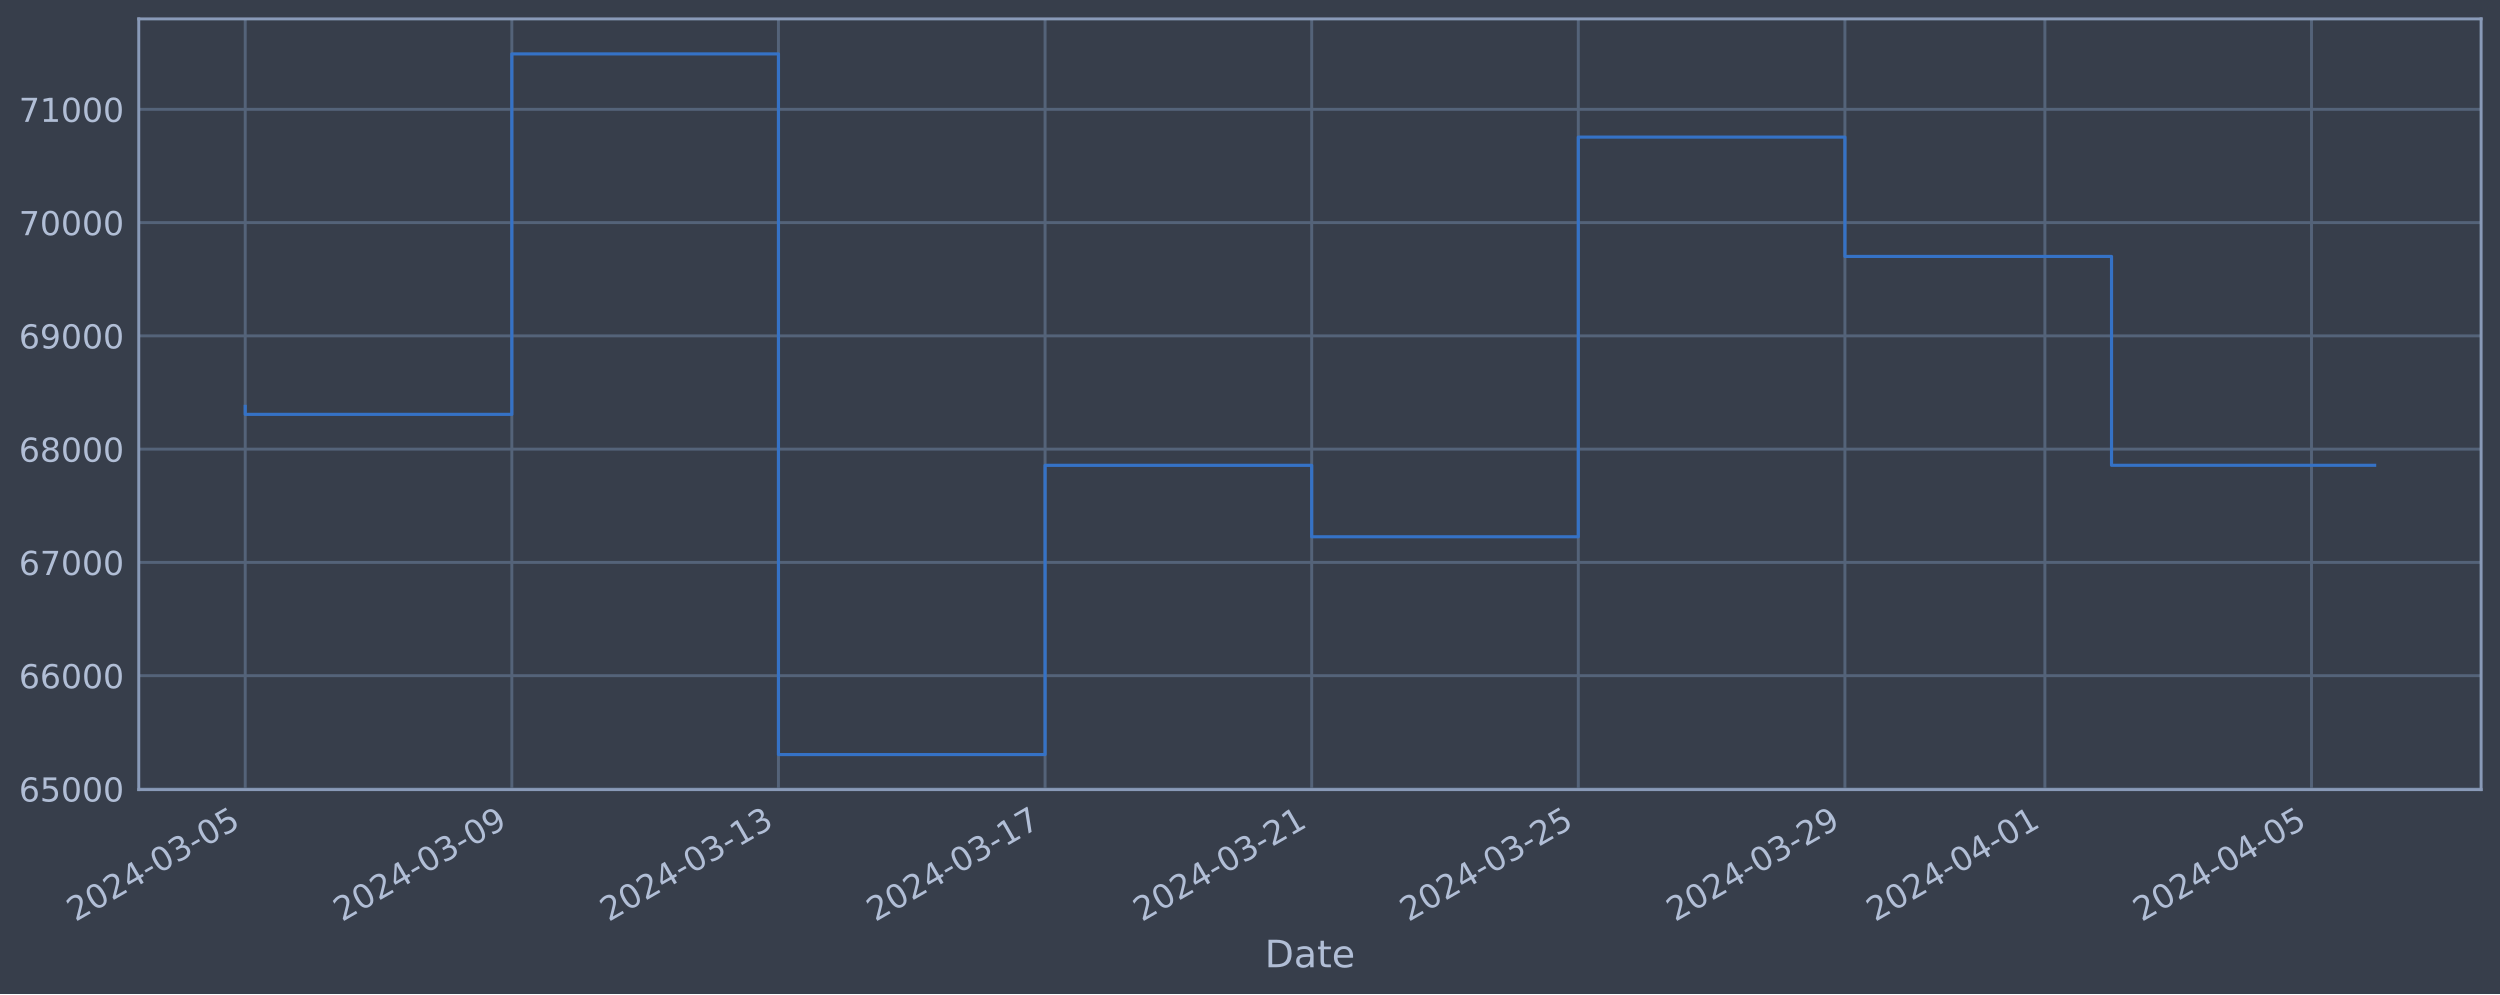
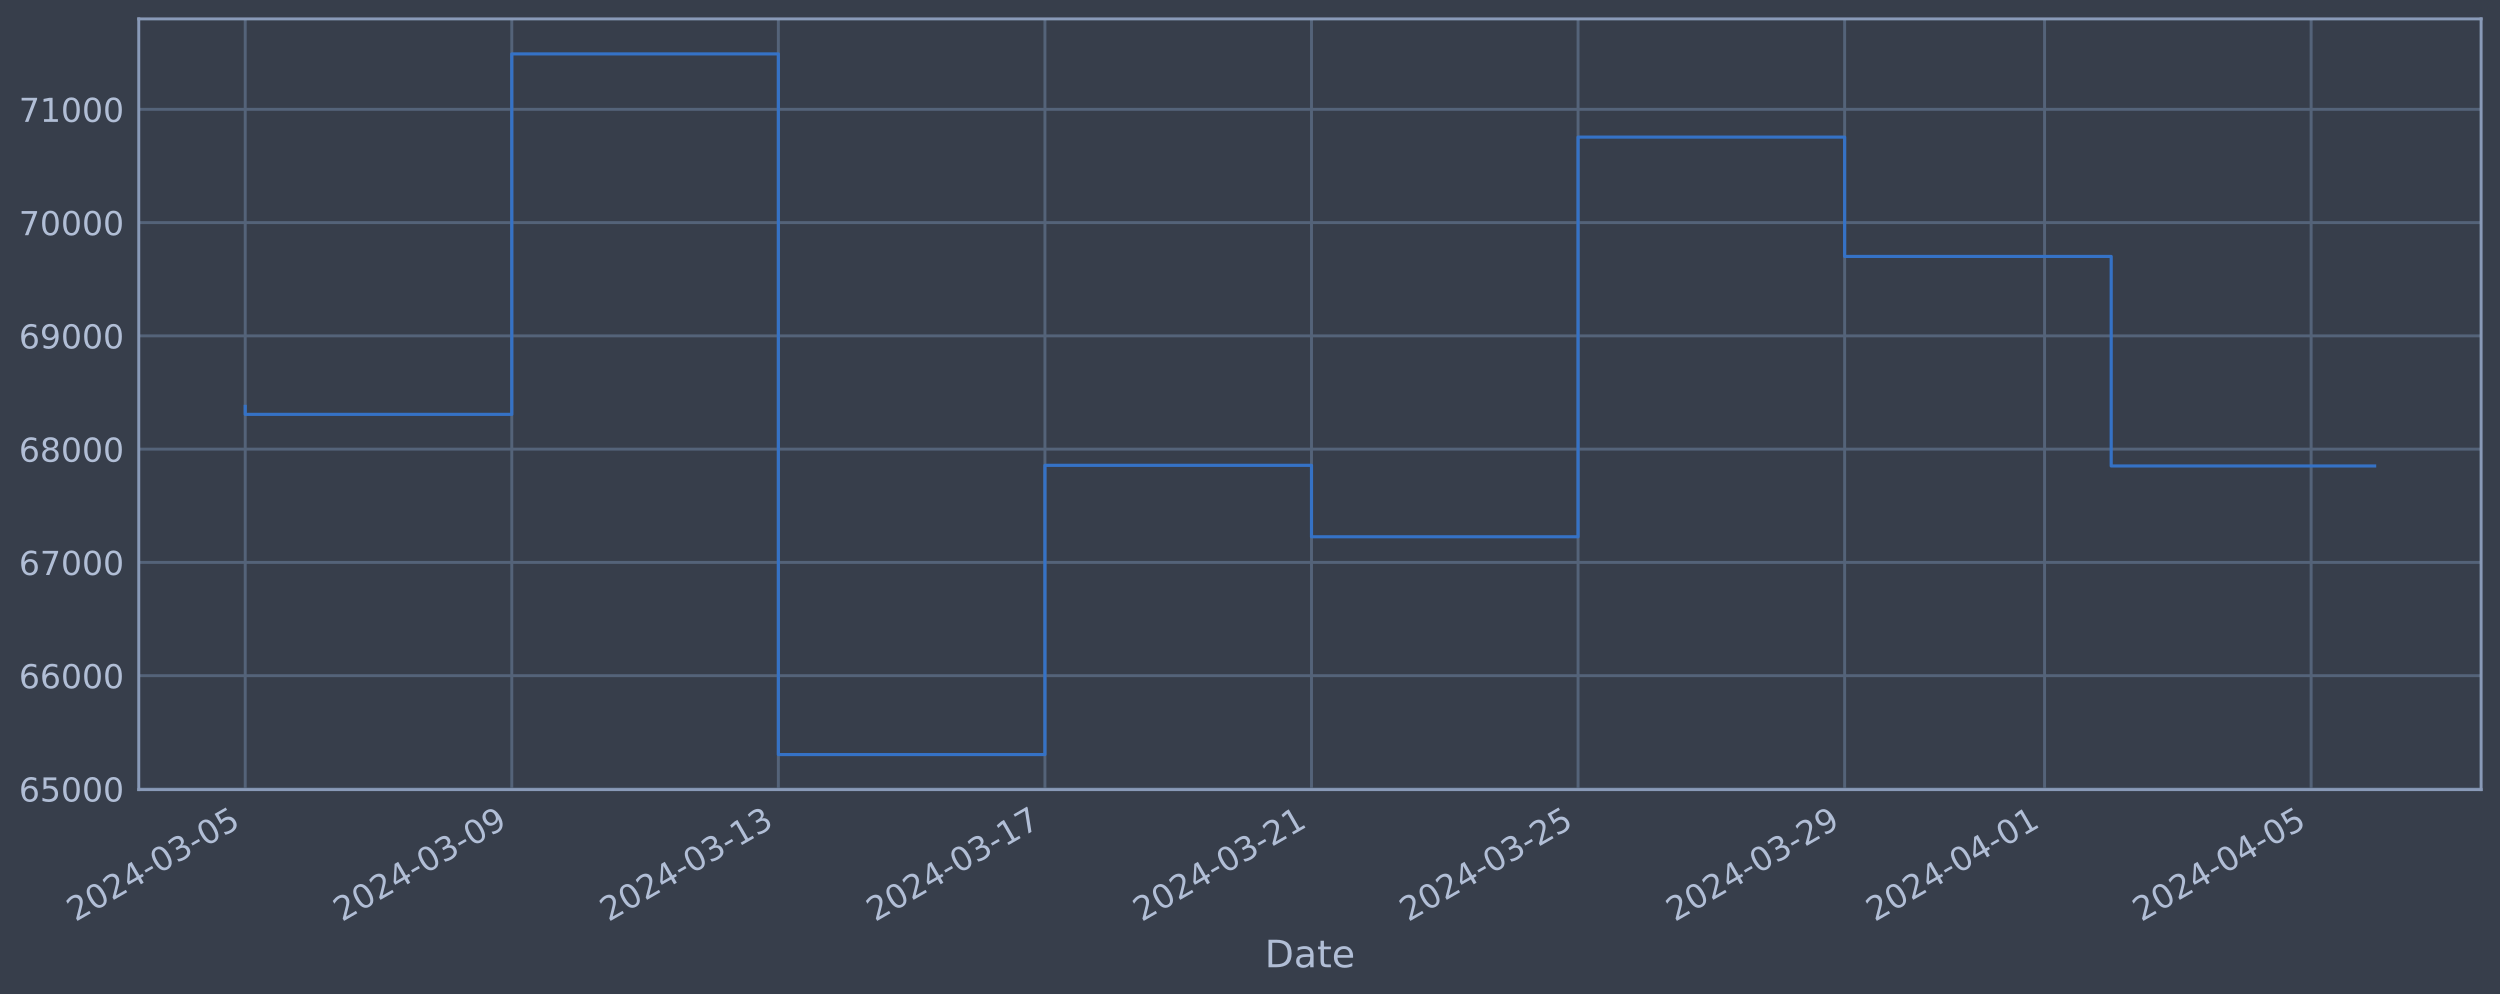
<svg xmlns="http://www.w3.org/2000/svg" xmlns:xlink="http://www.w3.org/1999/xlink" width="952.884pt" height="378.87pt" viewBox="0 0 952.884 378.87" version="1.1">
  <defs>
    <style type="text/css">*{stroke-linejoin: round; stroke-linecap: butt}</style>
  </defs>
  <g id="figure_1">
    <g id="patch_1">
      <path d="M 0 378.87  L 952.884 378.87  L 952.884 0  L 0 0  z " style="fill: #373e4b" />
    </g>
    <g id="axes_1">
      <g id="patch_2">
        <path d="M 52.884 300.96  L 945.684 300.96  L 945.684 7.2  L 52.884 7.2  z " style="fill: #373e4b" />
      </g>
      <g id="matplotlib.axis_1">
        <g id="xtick_1">
          <g id="line2d_1">
-             <path d="M 93.466 300.96  L 93.466 7.2  " clip-path="url(#pad15085288)" style="fill: none; stroke: #546379; stroke-width: 1.12; stroke-linecap: square" />
+             <path d="M 93.466 300.96  L 93.466 7.2  " clip-path="url(#p7204bba244)" style="fill: none; stroke: #546379; stroke-width: 1.12; stroke-linecap: square" />
          </g>
          <g id="line2d_2" />
          <g id="text_1">
            <g style="fill: #b1bed6" transform="translate(28.74006 351.4642) rotate(-30) scale(0.126 -0.126)">
              <defs>
                <path id="DejaVuSans-32" d="M 1228 531  L 3431 531  L 3431 0  L 469 0  L 469 531  Q 828 903 1448 1529  Q 2069 2156 2228 2338  Q 2531 2678 2651 2914  Q 2772 3150 2772 3378  Q 2772 3750 2511 3984  Q 2250 4219 1831 4219  Q 1534 4219 1204 4116  Q 875 4013 500 3803  L 500 4441  Q 881 4594 1212 4672  Q 1544 4750 1819 4750  Q 2544 4750 2975 4387  Q 3406 4025 3406 3419  Q 3406 3131 3298 2873  Q 3191 2616 2906 2266  Q 2828 2175 2409 1742  Q 1991 1309 1228 531  z " transform="scale(0.015625)" />
                <path id="DejaVuSans-30" d="M 2034 4250  Q 1547 4250 1301 3770  Q 1056 3291 1056 2328  Q 1056 1369 1301 889  Q 1547 409 2034 409  Q 2525 409 2770 889  Q 3016 1369 3016 2328  Q 3016 3291 2770 3770  Q 2525 4250 2034 4250  z M 2034 4750  Q 2819 4750 3233 4129  Q 3647 3509 3647 2328  Q 3647 1150 3233 529  Q 2819 -91 2034 -91  Q 1250 -91 836 529  Q 422 1150 422 2328  Q 422 3509 836 4129  Q 1250 4750 2034 4750  z " transform="scale(0.015625)" />
                <path id="DejaVuSans-34" d="M 2419 4116  L 825 1625  L 2419 1625  L 2419 4116  z M 2253 4666  L 3047 4666  L 3047 1625  L 3713 1625  L 3713 1100  L 3047 1100  L 3047 0  L 2419 0  L 2419 1100  L 313 1100  L 313 1709  L 2253 4666  z " transform="scale(0.015625)" />
                <path id="DejaVuSans-2d" d="M 313 2009  L 1997 2009  L 1997 1497  L 313 1497  L 313 2009  z " transform="scale(0.015625)" />
                <path id="DejaVuSans-33" d="M 2597 2516  Q 3050 2419 3304 2112  Q 3559 1806 3559 1356  Q 3559 666 3084 287  Q 2609 -91 1734 -91  Q 1441 -91 1130 -33  Q 819 25 488 141  L 488 750  Q 750 597 1062 519  Q 1375 441 1716 441  Q 2309 441 2620 675  Q 2931 909 2931 1356  Q 2931 1769 2642 2001  Q 2353 2234 1838 2234  L 1294 2234  L 1294 2753  L 1863 2753  Q 2328 2753 2575 2939  Q 2822 3125 2822 3475  Q 2822 3834 2567 4026  Q 2313 4219 1838 4219  Q 1578 4219 1281 4162  Q 984 4106 628 3988  L 628 4550  Q 988 4650 1302 4700  Q 1616 4750 1894 4750  Q 2613 4750 3031 4423  Q 3450 4097 3450 3541  Q 3450 3153 3228 2886  Q 3006 2619 2597 2516  z " transform="scale(0.015625)" />
                <path id="DejaVuSans-35" d="M 691 4666  L 3169 4666  L 3169 4134  L 1269 4134  L 1269 2991  Q 1406 3038 1543 3061  Q 1681 3084 1819 3084  Q 2600 3084 3056 2656  Q 3513 2228 3513 1497  Q 3513 744 3044 326  Q 2575 -91 1722 -91  Q 1428 -91 1123 -41  Q 819 9 494 109  L 494 744  Q 775 591 1075 516  Q 1375 441 1709 441  Q 2250 441 2565 725  Q 2881 1009 2881 1497  Q 2881 1984 2565 2268  Q 2250 2553 1709 2553  Q 1456 2553 1204 2497  Q 953 2441 691 2322  L 691 4666  z " transform="scale(0.015625)" />
              </defs>
              <use xlink:href="#DejaVuSans-32" />
              <use xlink:href="#DejaVuSans-30" x="63.623" />
              <use xlink:href="#DejaVuSans-32" x="127.246" />
              <use xlink:href="#DejaVuSans-34" x="190.869" />
              <use xlink:href="#DejaVuSans-2d" x="254.492" />
              <use xlink:href="#DejaVuSans-30" x="290.576" />
              <use xlink:href="#DejaVuSans-33" x="354.199" />
              <use xlink:href="#DejaVuSans-2d" x="417.822" />
              <use xlink:href="#DejaVuSans-30" x="453.906" />
              <use xlink:href="#DejaVuSans-35" x="517.529" />
            </g>
          </g>
        </g>
        <g id="xtick_2">
          <g id="line2d_3">
-             <path d="M 195.087 300.96  L 195.087 7.2  " clip-path="url(#pad15085288)" style="fill: none; stroke: #546379; stroke-width: 1.12; stroke-linecap: square" />
+             <path d="M 195.069 300.96  L 195.069 7.2  " clip-path="url(#p7204bba244)" style="fill: none; stroke: #546379; stroke-width: 1.12; stroke-linecap: square" />
          </g>
          <g id="line2d_4" />
          <g id="text_2">
-             <g style="fill: #b1bed6" transform="translate(130.3618 351.4642) rotate(-30) scale(0.126 -0.126)">
+             <g style="fill: #b1bed6" transform="translate(130.3437 351.4642) rotate(-30) scale(0.126 -0.126)">
              <defs>
                <path id="DejaVuSans-39" d="M 703 97  L 703 672  Q 941 559 1184 500  Q 1428 441 1663 441  Q 2288 441 2617 861  Q 2947 1281 2994 2138  Q 2813 1869 2534 1725  Q 2256 1581 1919 1581  Q 1219 1581 811 2004  Q 403 2428 403 3163  Q 403 3881 828 4315  Q 1253 4750 1959 4750  Q 2769 4750 3195 4129  Q 3622 3509 3622 2328  Q 3622 1225 3098 567  Q 2575 -91 1691 -91  Q 1453 -91 1209 -44  Q 966 3 703 97  z M 1959 2075  Q 2384 2075 2632 2365  Q 2881 2656 2881 3163  Q 2881 3666 2632 3958  Q 2384 4250 1959 4250  Q 1534 4250 1286 3958  Q 1038 3666 1038 3163  Q 1038 2656 1286 2365  Q 1534 2075 1959 2075  z " transform="scale(0.015625)" />
              </defs>
              <use xlink:href="#DejaVuSans-32" />
              <use xlink:href="#DejaVuSans-30" x="63.623" />
              <use xlink:href="#DejaVuSans-32" x="127.246" />
              <use xlink:href="#DejaVuSans-34" x="190.869" />
              <use xlink:href="#DejaVuSans-2d" x="254.492" />
              <use xlink:href="#DejaVuSans-30" x="290.576" />
              <use xlink:href="#DejaVuSans-33" x="354.199" />
              <use xlink:href="#DejaVuSans-2d" x="417.822" />
              <use xlink:href="#DejaVuSans-30" x="453.906" />
              <use xlink:href="#DejaVuSans-39" x="517.529" />
            </g>
          </g>
        </g>
        <g id="xtick_3">
          <g id="line2d_5">
-             <path d="M 296.709 300.96  L 296.709 7.2  " clip-path="url(#pad15085288)" style="fill: none; stroke: #546379; stroke-width: 1.12; stroke-linecap: square" />
+             <path d="M 296.673 300.96  L 296.673 7.2  " clip-path="url(#p7204bba244)" style="fill: none; stroke: #546379; stroke-width: 1.12; stroke-linecap: square" />
          </g>
          <g id="line2d_6" />
          <g id="text_3">
-             <g style="fill: #b1bed6" transform="translate(231.9836 351.4642) rotate(-30) scale(0.126 -0.126)">
+             <g style="fill: #b1bed6" transform="translate(231.9474 351.4642) rotate(-30) scale(0.126 -0.126)">
              <defs>
                <path id="DejaVuSans-31" d="M 794 531  L 1825 531  L 1825 4091  L 703 3866  L 703 4441  L 1819 4666  L 2450 4666  L 2450 531  L 3481 531  L 3481 0  L 794 0  L 794 531  z " transform="scale(0.015625)" />
              </defs>
              <use xlink:href="#DejaVuSans-32" />
              <use xlink:href="#DejaVuSans-30" x="63.623" />
              <use xlink:href="#DejaVuSans-32" x="127.246" />
              <use xlink:href="#DejaVuSans-34" x="190.869" />
              <use xlink:href="#DejaVuSans-2d" x="254.492" />
              <use xlink:href="#DejaVuSans-30" x="290.576" />
              <use xlink:href="#DejaVuSans-33" x="354.199" />
              <use xlink:href="#DejaVuSans-2d" x="417.822" />
              <use xlink:href="#DejaVuSans-31" x="453.906" />
              <use xlink:href="#DejaVuSans-33" x="517.529" />
            </g>
          </g>
        </g>
        <g id="xtick_4">
          <g id="line2d_7">
-             <path d="M 398.331 300.96  L 398.331 7.2  " clip-path="url(#pad15085288)" style="fill: none; stroke: #546379; stroke-width: 1.12; stroke-linecap: square" />
+             <path d="M 398.277 300.96  L 398.277 7.2  " clip-path="url(#p7204bba244)" style="fill: none; stroke: #546379; stroke-width: 1.12; stroke-linecap: square" />
          </g>
          <g id="line2d_8" />
          <g id="text_4">
-             <g style="fill: #b1bed6" transform="translate(333.6053 351.4642) rotate(-30) scale(0.126 -0.126)">
+             <g style="fill: #b1bed6" transform="translate(333.5511 351.4642) rotate(-30) scale(0.126 -0.126)">
              <defs>
                <path id="DejaVuSans-37" d="M 525 4666  L 3525 4666  L 3525 4397  L 1831 0  L 1172 0  L 2766 4134  L 525 4134  L 525 4666  z " transform="scale(0.015625)" />
              </defs>
              <use xlink:href="#DejaVuSans-32" />
              <use xlink:href="#DejaVuSans-30" x="63.623" />
              <use xlink:href="#DejaVuSans-32" x="127.246" />
              <use xlink:href="#DejaVuSans-34" x="190.869" />
              <use xlink:href="#DejaVuSans-2d" x="254.492" />
              <use xlink:href="#DejaVuSans-30" x="290.576" />
              <use xlink:href="#DejaVuSans-33" x="354.199" />
              <use xlink:href="#DejaVuSans-2d" x="417.822" />
              <use xlink:href="#DejaVuSans-31" x="453.906" />
              <use xlink:href="#DejaVuSans-37" x="517.529" />
            </g>
          </g>
        </g>
        <g id="xtick_5">
          <g id="line2d_9">
-             <path d="M 499.953 300.96  L 499.953 7.2  " clip-path="url(#pad15085288)" style="fill: none; stroke: #546379; stroke-width: 1.12; stroke-linecap: square" />
+             <path d="M 499.88 300.96  L 499.88 7.2  " clip-path="url(#p7204bba244)" style="fill: none; stroke: #546379; stroke-width: 1.12; stroke-linecap: square" />
          </g>
          <g id="line2d_10" />
          <g id="text_5">
-             <g style="fill: #b1bed6" transform="translate(435.227 351.4642) rotate(-30) scale(0.126 -0.126)">
+             <g style="fill: #b1bed6" transform="translate(435.1548 351.4642) rotate(-30) scale(0.126 -0.126)">
              <use xlink:href="#DejaVuSans-32" />
              <use xlink:href="#DejaVuSans-30" x="63.623" />
              <use xlink:href="#DejaVuSans-32" x="127.246" />
              <use xlink:href="#DejaVuSans-34" x="190.869" />
              <use xlink:href="#DejaVuSans-2d" x="254.492" />
              <use xlink:href="#DejaVuSans-30" x="290.576" />
              <use xlink:href="#DejaVuSans-33" x="354.199" />
              <use xlink:href="#DejaVuSans-2d" x="417.822" />
              <use xlink:href="#DejaVuSans-32" x="453.906" />
              <use xlink:href="#DejaVuSans-31" x="517.529" />
            </g>
          </g>
        </g>
        <g id="xtick_6">
          <g id="line2d_11">
-             <path d="M 601.574 300.96  L 601.574 7.2  " clip-path="url(#pad15085288)" style="fill: none; stroke: #546379; stroke-width: 1.12; stroke-linecap: square" />
+             <path d="M 601.484 300.96  L 601.484 7.2  " clip-path="url(#p7204bba244)" style="fill: none; stroke: #546379; stroke-width: 1.12; stroke-linecap: square" />
          </g>
          <g id="line2d_12" />
          <g id="text_6">
-             <g style="fill: #b1bed6" transform="translate(536.8488 351.4642) rotate(-30) scale(0.126 -0.126)">
+             <g style="fill: #b1bed6" transform="translate(536.7584 351.4642) rotate(-30) scale(0.126 -0.126)">
              <use xlink:href="#DejaVuSans-32" />
              <use xlink:href="#DejaVuSans-30" x="63.623" />
              <use xlink:href="#DejaVuSans-32" x="127.246" />
              <use xlink:href="#DejaVuSans-34" x="190.869" />
              <use xlink:href="#DejaVuSans-2d" x="254.492" />
              <use xlink:href="#DejaVuSans-30" x="290.576" />
              <use xlink:href="#DejaVuSans-33" x="354.199" />
              <use xlink:href="#DejaVuSans-2d" x="417.822" />
              <use xlink:href="#DejaVuSans-32" x="453.906" />
              <use xlink:href="#DejaVuSans-35" x="517.529" />
            </g>
          </g>
        </g>
        <g id="xtick_7">
          <g id="line2d_13">
-             <path d="M 703.196 300.96  L 703.196 7.2  " clip-path="url(#pad15085288)" style="fill: none; stroke: #546379; stroke-width: 1.12; stroke-linecap: square" />
+             <path d="M 703.088 300.96  L 703.088 7.2  " clip-path="url(#p7204bba244)" style="fill: none; stroke: #546379; stroke-width: 1.12; stroke-linecap: square" />
          </g>
          <g id="line2d_14" />
          <g id="text_7">
-             <g style="fill: #b1bed6" transform="translate(638.4705 351.4642) rotate(-30) scale(0.126 -0.126)">
+             <g style="fill: #b1bed6" transform="translate(638.3621 351.4642) rotate(-30) scale(0.126 -0.126)">
              <use xlink:href="#DejaVuSans-32" />
              <use xlink:href="#DejaVuSans-30" x="63.623" />
              <use xlink:href="#DejaVuSans-32" x="127.246" />
              <use xlink:href="#DejaVuSans-34" x="190.869" />
              <use xlink:href="#DejaVuSans-2d" x="254.492" />
              <use xlink:href="#DejaVuSans-30" x="290.576" />
              <use xlink:href="#DejaVuSans-33" x="354.199" />
              <use xlink:href="#DejaVuSans-2d" x="417.822" />
              <use xlink:href="#DejaVuSans-32" x="453.906" />
              <use xlink:href="#DejaVuSans-39" x="517.529" />
            </g>
          </g>
        </g>
        <g id="xtick_8">
          <g id="line2d_15">
-             <path d="M 779.412 300.96  L 779.412 7.2  " clip-path="url(#pad15085288)" style="fill: none; stroke: #546379; stroke-width: 1.12; stroke-linecap: square" />
+             <path d="M 779.29 300.96  L 779.29 7.2  " clip-path="url(#p7204bba244)" style="fill: none; stroke: #546379; stroke-width: 1.12; stroke-linecap: square" />
          </g>
          <g id="line2d_16" />
          <g id="text_8">
-             <g style="fill: #b1bed6" transform="translate(714.6868 351.4642) rotate(-30) scale(0.126 -0.126)">
+             <g style="fill: #b1bed6" transform="translate(714.5649 351.4642) rotate(-30) scale(0.126 -0.126)">
              <use xlink:href="#DejaVuSans-32" />
              <use xlink:href="#DejaVuSans-30" x="63.623" />
              <use xlink:href="#DejaVuSans-32" x="127.246" />
              <use xlink:href="#DejaVuSans-34" x="190.869" />
              <use xlink:href="#DejaVuSans-2d" x="254.492" />
              <use xlink:href="#DejaVuSans-30" x="290.576" />
              <use xlink:href="#DejaVuSans-34" x="354.199" />
              <use xlink:href="#DejaVuSans-2d" x="417.822" />
              <use xlink:href="#DejaVuSans-30" x="453.906" />
              <use xlink:href="#DejaVuSans-31" x="517.529" />
            </g>
          </g>
        </g>
        <g id="xtick_9">
          <g id="line2d_17">
-             <path d="M 881.034 300.96  L 881.034 7.2  " clip-path="url(#pad15085288)" style="fill: none; stroke: #546379; stroke-width: 1.12; stroke-linecap: square" />
+             <path d="M 880.894 300.96  L 880.894 7.2  " clip-path="url(#p7204bba244)" style="fill: none; stroke: #546379; stroke-width: 1.12; stroke-linecap: square" />
          </g>
          <g id="line2d_18" />
          <g id="text_9">
-             <g style="fill: #b1bed6" transform="translate(816.3086 351.4642) rotate(-30) scale(0.126 -0.126)">
+             <g style="fill: #b1bed6" transform="translate(816.1685 351.4642) rotate(-30) scale(0.126 -0.126)">
              <use xlink:href="#DejaVuSans-32" />
              <use xlink:href="#DejaVuSans-30" x="63.623" />
              <use xlink:href="#DejaVuSans-32" x="127.246" />
              <use xlink:href="#DejaVuSans-34" x="190.869" />
              <use xlink:href="#DejaVuSans-2d" x="254.492" />
              <use xlink:href="#DejaVuSans-30" x="290.576" />
              <use xlink:href="#DejaVuSans-34" x="354.199" />
              <use xlink:href="#DejaVuSans-2d" x="417.822" />
              <use xlink:href="#DejaVuSans-30" x="453.906" />
              <use xlink:href="#DejaVuSans-35" x="517.529" />
            </g>
          </g>
        </g>
        <g id="text_10">
          <g style="fill: #b1bed6" transform="translate(482.0746 368.6753) scale(0.144 -0.144)">
            <defs>
              <path id="DejaVuSans-44" d="M 1259 4147  L 1259 519  L 2022 519  Q 2988 519 3436 956  Q 3884 1394 3884 2338  Q 3884 3275 3436 3711  Q 2988 4147 2022 4147  L 1259 4147  z M 628 4666  L 1925 4666  Q 3281 4666 3915 4102  Q 4550 3538 4550 2338  Q 4550 1131 3912 565  Q 3275 0 1925 0  L 628 0  L 628 4666  z " transform="scale(0.015625)" />
              <path id="DejaVuSans-61" d="M 2194 1759  Q 1497 1759 1228 1600  Q 959 1441 959 1056  Q 959 750 1161 570  Q 1363 391 1709 391  Q 2188 391 2477 730  Q 2766 1069 2766 1631  L 2766 1759  L 2194 1759  z M 3341 1997  L 3341 0  L 2766 0  L 2766 531  Q 2569 213 2275 61  Q 1981 -91 1556 -91  Q 1019 -91 701 211  Q 384 513 384 1019  Q 384 1609 779 1909  Q 1175 2209 1959 2209  L 2766 2209  L 2766 2266  Q 2766 2663 2505 2880  Q 2244 3097 1772 3097  Q 1472 3097 1187 3025  Q 903 2953 641 2809  L 641 3341  Q 956 3463 1253 3523  Q 1550 3584 1831 3584  Q 2591 3584 2966 3190  Q 3341 2797 3341 1997  z " transform="scale(0.015625)" />
              <path id="DejaVuSans-74" d="M 1172 4494  L 1172 3500  L 2356 3500  L 2356 3053  L 1172 3053  L 1172 1153  Q 1172 725 1289 603  Q 1406 481 1766 481  L 2356 481  L 2356 0  L 1766 0  Q 1100 0 847 248  Q 594 497 594 1153  L 594 3053  L 172 3053  L 172 3500  L 594 3500  L 594 4494  L 1172 4494  z " transform="scale(0.015625)" />
              <path id="DejaVuSans-65" d="M 3597 1894  L 3597 1613  L 953 1613  Q 991 1019 1311 708  Q 1631 397 2203 397  Q 2534 397 2845 478  Q 3156 559 3463 722  L 3463 178  Q 3153 47 2828 -22  Q 2503 -91 2169 -91  Q 1331 -91 842 396  Q 353 884 353 1716  Q 353 2575 817 3079  Q 1281 3584 2069 3584  Q 2775 3584 3186 3129  Q 3597 2675 3597 1894  z M 3022 2063  Q 3016 2534 2758 2815  Q 2500 3097 2075 3097  Q 1594 3097 1305 2825  Q 1016 2553 972 2059  L 3022 2063  z " transform="scale(0.015625)" />
            </defs>
            <use xlink:href="#DejaVuSans-44" />
            <use xlink:href="#DejaVuSans-61" x="77.002" />
            <use xlink:href="#DejaVuSans-74" x="138.281" />
            <use xlink:href="#DejaVuSans-65" x="177.49" />
          </g>
        </g>
      </g>
      <g id="matplotlib.axis_2">
        <g id="ytick_1">
          <g id="line2d_19">
-             <path d="M 52.884 300.718  L 945.684 300.718  " clip-path="url(#pad15085288)" style="fill: none; stroke: #546379; stroke-width: 1.12; stroke-linecap: square" />
+             <path d="M 52.884 300.718  L 945.684 300.718  " clip-path="url(#p7204bba244)" style="fill: none; stroke: #546379; stroke-width: 1.12; stroke-linecap: square" />
          </g>
          <g id="line2d_20" />
          <g id="text_11">
            <g style="fill: #b1bed6" transform="translate(7.2 305.5049) scale(0.126 -0.126)">
              <defs>
                <path id="DejaVuSans-36" d="M 2113 2584  Q 1688 2584 1439 2293  Q 1191 2003 1191 1497  Q 1191 994 1439 701  Q 1688 409 2113 409  Q 2538 409 2786 701  Q 3034 994 3034 1497  Q 3034 2003 2786 2293  Q 2538 2584 2113 2584  z M 3366 4563  L 3366 3988  Q 3128 4100 2886 4159  Q 2644 4219 2406 4219  Q 1781 4219 1451 3797  Q 1122 3375 1075 2522  Q 1259 2794 1537 2939  Q 1816 3084 2150 3084  Q 2853 3084 3261 2657  Q 3669 2231 3669 1497  Q 3669 778 3244 343  Q 2819 -91 2113 -91  Q 1303 -91 875 529  Q 447 1150 447 2328  Q 447 3434 972 4092  Q 1497 4750 2381 4750  Q 2619 4750 2861 4703  Q 3103 4656 3366 4563  z " transform="scale(0.015625)" />
              </defs>
              <use xlink:href="#DejaVuSans-36" />
              <use xlink:href="#DejaVuSans-35" x="63.623" />
              <use xlink:href="#DejaVuSans-30" x="127.246" />
              <use xlink:href="#DejaVuSans-30" x="190.869" />
              <use xlink:href="#DejaVuSans-30" x="254.492" />
            </g>
          </g>
        </g>
        <g id="ytick_2">
          <g id="line2d_21">
-             <path d="M 52.884 257.544  L 945.684 257.544  " clip-path="url(#pad15085288)" style="fill: none; stroke: #546379; stroke-width: 1.12; stroke-linecap: square" />
+             <path d="M 52.884 257.544  L 945.684 257.544  " clip-path="url(#p7204bba244)" style="fill: none; stroke: #546379; stroke-width: 1.12; stroke-linecap: square" />
          </g>
          <g id="line2d_22" />
          <g id="text_12">
            <g style="fill: #b1bed6" transform="translate(7.2 262.331) scale(0.126 -0.126)">
              <use xlink:href="#DejaVuSans-36" />
              <use xlink:href="#DejaVuSans-36" x="63.623" />
              <use xlink:href="#DejaVuSans-30" x="127.246" />
              <use xlink:href="#DejaVuSans-30" x="190.869" />
              <use xlink:href="#DejaVuSans-30" x="254.492" />
            </g>
          </g>
        </g>
        <g id="ytick_3">
          <g id="line2d_23">
-             <path d="M 52.884 214.37  L 945.684 214.37  " clip-path="url(#pad15085288)" style="fill: none; stroke: #546379; stroke-width: 1.12; stroke-linecap: square" />
+             <path d="M 52.884 214.37  L 945.684 214.37  " clip-path="url(#p7204bba244)" style="fill: none; stroke: #546379; stroke-width: 1.12; stroke-linecap: square" />
          </g>
          <g id="line2d_24" />
          <g id="text_13">
            <g style="fill: #b1bed6" transform="translate(7.2 219.157) scale(0.126 -0.126)">
              <use xlink:href="#DejaVuSans-36" />
              <use xlink:href="#DejaVuSans-37" x="63.623" />
              <use xlink:href="#DejaVuSans-30" x="127.246" />
              <use xlink:href="#DejaVuSans-30" x="190.869" />
              <use xlink:href="#DejaVuSans-30" x="254.492" />
            </g>
          </g>
        </g>
        <g id="ytick_4">
          <g id="line2d_25">
-             <path d="M 52.884 171.196  L 945.684 171.196  " clip-path="url(#pad15085288)" style="fill: none; stroke: #546379; stroke-width: 1.12; stroke-linecap: square" />
+             <path d="M 52.884 171.196  L 945.684 171.196  " clip-path="url(#p7204bba244)" style="fill: none; stroke: #546379; stroke-width: 1.12; stroke-linecap: square" />
          </g>
          <g id="line2d_26" />
          <g id="text_14">
            <g style="fill: #b1bed6" transform="translate(7.2 175.9831) scale(0.126 -0.126)">
              <defs>
                <path id="DejaVuSans-38" d="M 2034 2216  Q 1584 2216 1326 1975  Q 1069 1734 1069 1313  Q 1069 891 1326 650  Q 1584 409 2034 409  Q 2484 409 2743 651  Q 3003 894 3003 1313  Q 3003 1734 2745 1975  Q 2488 2216 2034 2216  z M 1403 2484  Q 997 2584 770 2862  Q 544 3141 544 3541  Q 544 4100 942 4425  Q 1341 4750 2034 4750  Q 2731 4750 3128 4425  Q 3525 4100 3525 3541  Q 3525 3141 3298 2862  Q 3072 2584 2669 2484  Q 3125 2378 3379 2068  Q 3634 1759 3634 1313  Q 3634 634 3220 271  Q 2806 -91 2034 -91  Q 1263 -91 848 271  Q 434 634 434 1313  Q 434 1759 690 2068  Q 947 2378 1403 2484  z M 1172 3481  Q 1172 3119 1398 2916  Q 1625 2713 2034 2713  Q 2441 2713 2670 2916  Q 2900 3119 2900 3481  Q 2900 3844 2670 4047  Q 2441 4250 2034 4250  Q 1625 4250 1398 4047  Q 1172 3844 1172 3481  z " transform="scale(0.015625)" />
              </defs>
              <use xlink:href="#DejaVuSans-36" />
              <use xlink:href="#DejaVuSans-38" x="63.623" />
              <use xlink:href="#DejaVuSans-30" x="127.246" />
              <use xlink:href="#DejaVuSans-30" x="190.869" />
              <use xlink:href="#DejaVuSans-30" x="254.492" />
            </g>
          </g>
        </g>
        <g id="ytick_5">
          <g id="line2d_27">
-             <path d="M 52.884 128.022  L 945.684 128.022  " clip-path="url(#pad15085288)" style="fill: none; stroke: #546379; stroke-width: 1.12; stroke-linecap: square" />
+             <path d="M 52.884 128.022  L 945.684 128.022  " clip-path="url(#p7204bba244)" style="fill: none; stroke: #546379; stroke-width: 1.12; stroke-linecap: square" />
          </g>
          <g id="line2d_28" />
          <g id="text_15">
            <g style="fill: #b1bed6" transform="translate(7.2 132.8092) scale(0.126 -0.126)">
              <use xlink:href="#DejaVuSans-36" />
              <use xlink:href="#DejaVuSans-39" x="63.623" />
              <use xlink:href="#DejaVuSans-30" x="127.246" />
              <use xlink:href="#DejaVuSans-30" x="190.869" />
              <use xlink:href="#DejaVuSans-30" x="254.492" />
            </g>
          </g>
        </g>
        <g id="ytick_6">
          <g id="line2d_29">
-             <path d="M 52.884 84.848  L 945.684 84.848  " clip-path="url(#pad15085288)" style="fill: none; stroke: #546379; stroke-width: 1.12; stroke-linecap: square" />
+             <path d="M 52.884 84.848  L 945.684 84.848  " clip-path="url(#p7204bba244)" style="fill: none; stroke: #546379; stroke-width: 1.12; stroke-linecap: square" />
          </g>
          <g id="line2d_30" />
          <g id="text_16">
            <g style="fill: #b1bed6" transform="translate(7.2 89.63523) scale(0.126 -0.126)">
              <use xlink:href="#DejaVuSans-37" />
              <use xlink:href="#DejaVuSans-30" x="63.623" />
              <use xlink:href="#DejaVuSans-30" x="127.246" />
              <use xlink:href="#DejaVuSans-30" x="190.869" />
              <use xlink:href="#DejaVuSans-30" x="254.492" />
            </g>
          </g>
        </g>
        <g id="ytick_7">
          <g id="line2d_31">
-             <path d="M 52.884 41.674  L 945.684 41.674  " clip-path="url(#pad15085288)" style="fill: none; stroke: #546379; stroke-width: 1.12; stroke-linecap: square" />
+             <path d="M 52.884 41.674  L 945.684 41.674  " clip-path="url(#p7204bba244)" style="fill: none; stroke: #546379; stroke-width: 1.12; stroke-linecap: square" />
          </g>
          <g id="line2d_32" />
          <g id="text_17">
            <g style="fill: #b1bed6" transform="translate(7.2 46.4613) scale(0.126 -0.126)">
              <use xlink:href="#DejaVuSans-37" />
              <use xlink:href="#DejaVuSans-31" x="63.623" />
              <use xlink:href="#DejaVuSans-30" x="127.246" />
              <use xlink:href="#DejaVuSans-30" x="190.869" />
              <use xlink:href="#DejaVuSans-30" x="254.492" />
            </g>
          </g>
        </g>
      </g>
      <g id="line2d_33">
-         <path d="M 93.466 154.891  L 93.466 157.946  L 195.087 157.946  L 195.087 20.553  L 296.709 20.553  L 296.709 287.607  L 398.331 287.607  L 398.331 177.362  L 499.953 177.362  L 499.953 204.598  L 601.574 204.598  L 601.574 52.265  L 703.196 52.265  L 703.196 97.744  L 804.818 97.744  L 804.818 177.351  L 905.102 177.351  " clip-path="url(#pad15085288)" style="fill: none; stroke: #3572c6; stroke-width: 1.2; stroke-linecap: square" />
+         <path d="M 93.466 154.891  L 93.466 157.946  L 195.069 157.946  L 195.069 20.553  L 296.673 20.553  L 296.673 287.607  L 398.277 287.607  L 398.277 177.362  L 499.88 177.362  L 499.88 204.598  L 601.484 204.598  L 601.484 52.265  L 703.088 52.265  L 703.088 97.744  L 804.691 97.744  L 804.691 177.604  L 905.102 177.604  " clip-path="url(#p7204bba244)" style="fill: none; stroke: #3572c6; stroke-width: 1.2; stroke-linecap: square" />
      </g>
      <g id="patch_3">
        <path d="M 52.884 300.96  L 52.884 7.2  " style="fill: none; stroke: #899ab8; stroke-width: 1.12; stroke-linejoin: miter; stroke-linecap: square" />
      </g>
      <g id="patch_4">
        <path d="M 945.684 300.96  L 945.684 7.2  " style="fill: none; stroke: #899ab8; stroke-width: 1.12; stroke-linejoin: miter; stroke-linecap: square" />
      </g>
      <g id="patch_5">
        <path d="M 52.884 300.96  L 945.684 300.96  " style="fill: none; stroke: #899ab8; stroke-width: 1.12; stroke-linejoin: miter; stroke-linecap: square" />
      </g>
      <g id="patch_6">
        <path d="M 52.884 7.2  L 945.684 7.2  " style="fill: none; stroke: #899ab8; stroke-width: 1.12; stroke-linejoin: miter; stroke-linecap: square" />
      </g>
    </g>
  </g>
  <defs>
-     <clipPath id="pad15085288">
+     <clipPath id="p7204bba244">
      <rect x="52.884" y="7.2" width="892.8" height="293.76" />
    </clipPath>
  </defs>
</svg>
